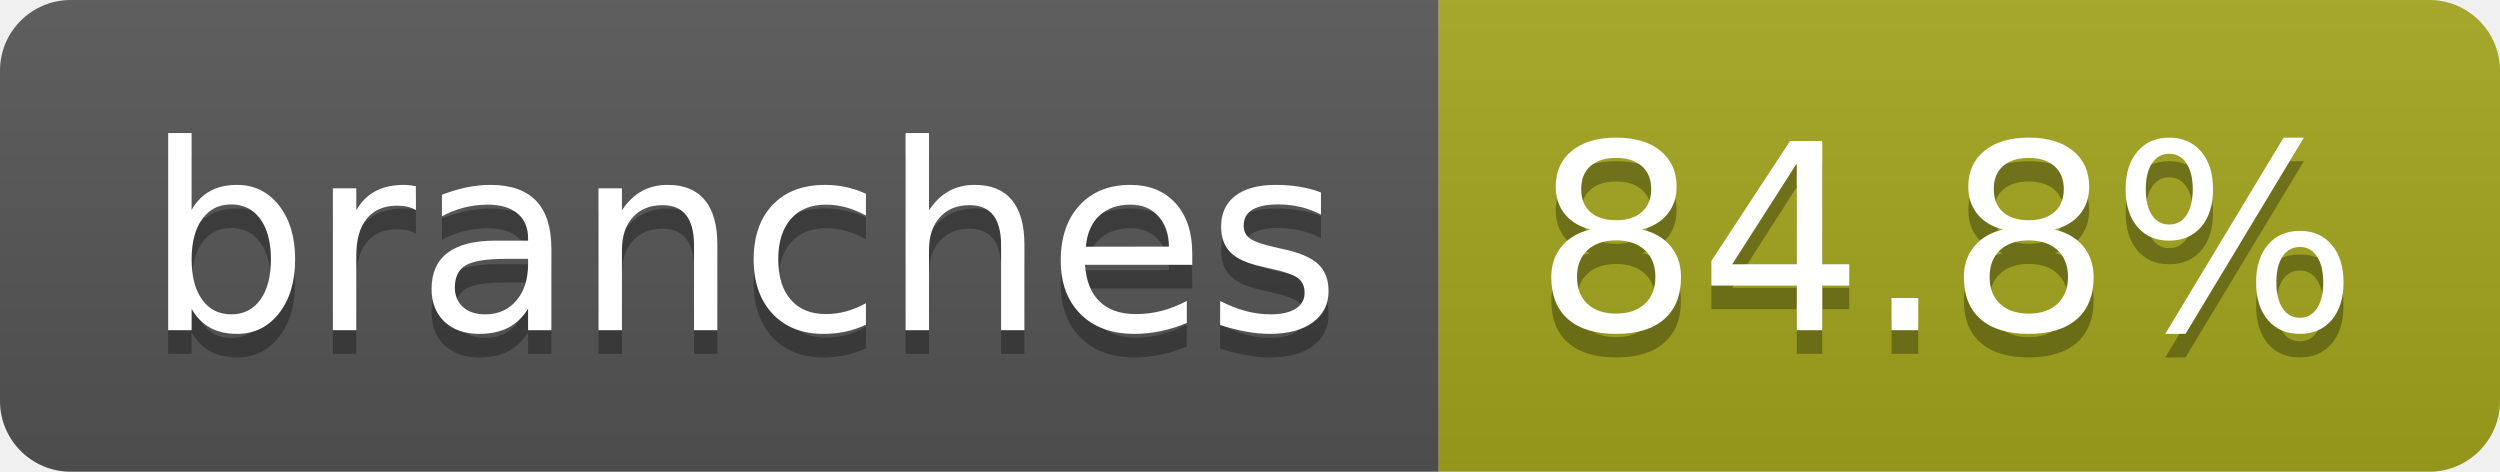
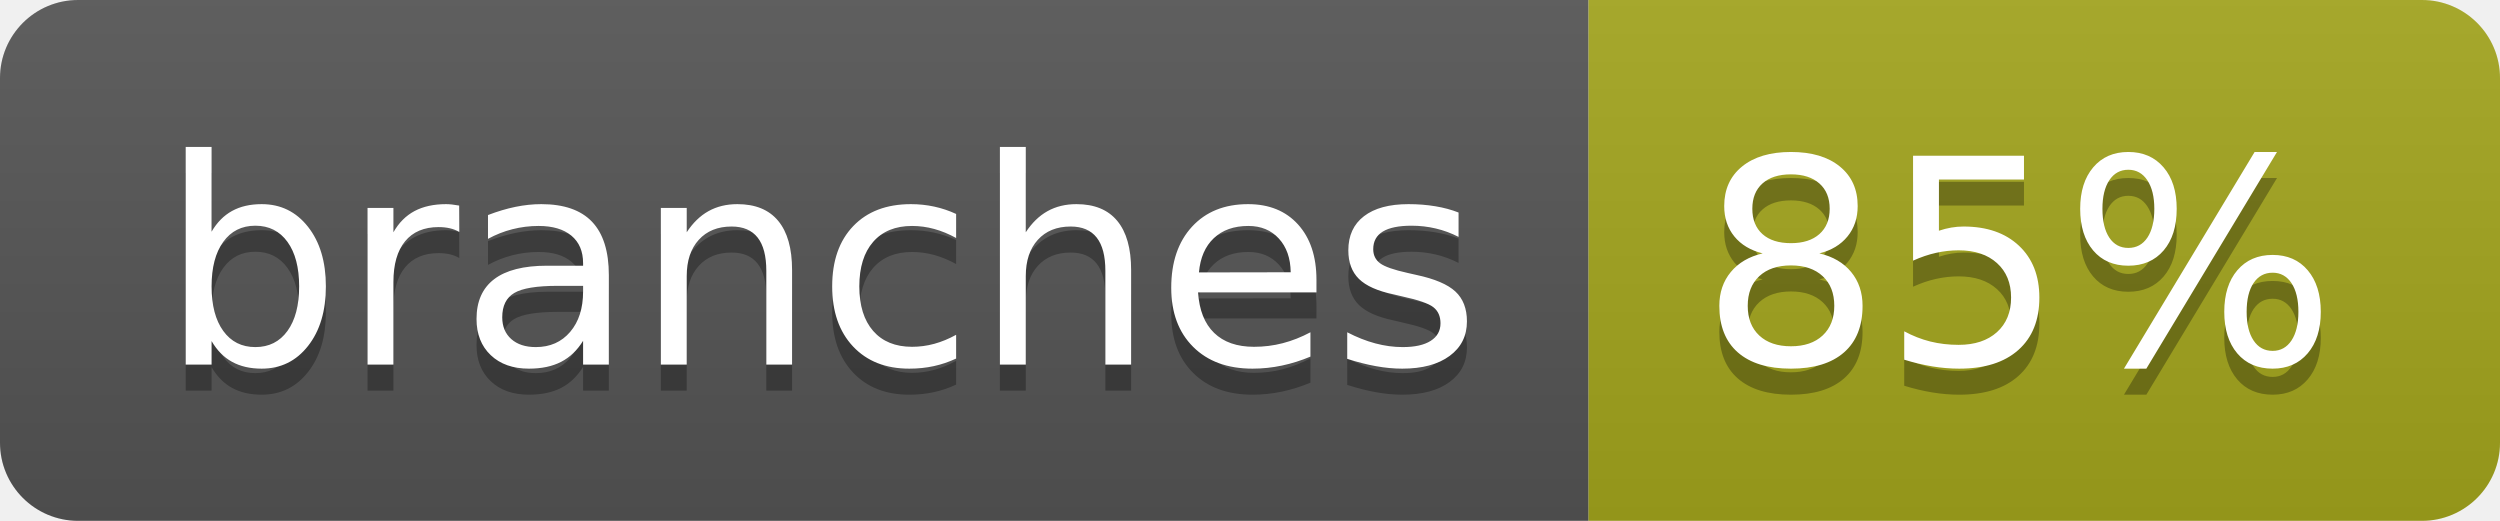
- <svg xmlns="http://www.w3.org/2000/svg" width="106" height="20" role="img" aria-label="branches: 84.8%">
+ <svg xmlns="http://www.w3.org/2000/svg" width="96" height="20" role="img" aria-label="branches: 85%">
  <linearGradient id="s" x2="0" y2="100%">
    <stop offset="0" stop-color="#bbb" stop-opacity=".1" />
    <stop offset="1" stop-opacity=".1" />
  </linearGradient>
  <clipPath id="r">
-     <rect width="106" height="20" rx="3" fill="#fff" />
+     <rect width="96" height="20" rx="3" fill="#fff" />
  </clipPath>
  <g clip-path="url(#r)">
    <rect width="61" height="20" fill="#555" />
-     <rect x="61" width="45" height="20" fill="#a4a61d" />
-     <rect width="106" height="20" fill="url(#s)" />
+     <rect x="61" width="35" height="20" fill="#a4a61d" />
+     <rect width="96" height="20" fill="url(#s)" />
  </g>
  <g fill="#fff" text-anchor="middle" font-family="Verdana,Geneva,DejaVu Sans,sans-serif" text-rendering="geometricPrecision" font-size="110">
    <text aria-hidden="true" x="315" y="150" fill="#010101" fill-opacity=".3" transform="scale(.1)" textLength="507">branches</text>
    <text x="315" y="140" transform="scale(.1)" fill="#fff" textLength="507">branches</text>
-     <text aria-hidden="true" x="825" y="150" fill="#010101" fill-opacity=".3" transform="scale(.1)" textLength="350">84.8%</text>
-     <text x="825" y="140" transform="scale(.1)" fill="#fff" textLength="350">84.8%</text>
+     <text aria-hidden="true" x="775" y="150" fill="#010101" fill-opacity=".3" transform="scale(.1)" textLength="245">85%</text>
+     <text x="775" y="140" transform="scale(.1)" fill="#fff" textLength="245">85%</text>
  </g>
</svg>
